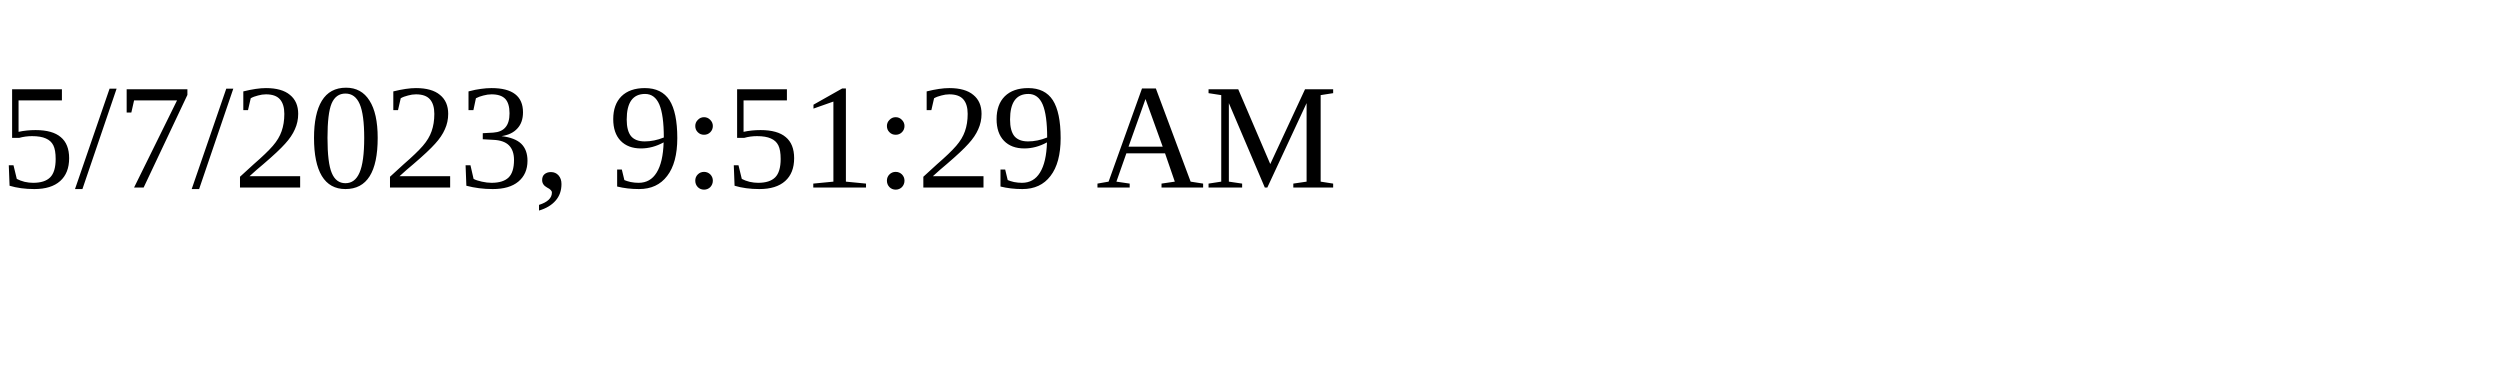
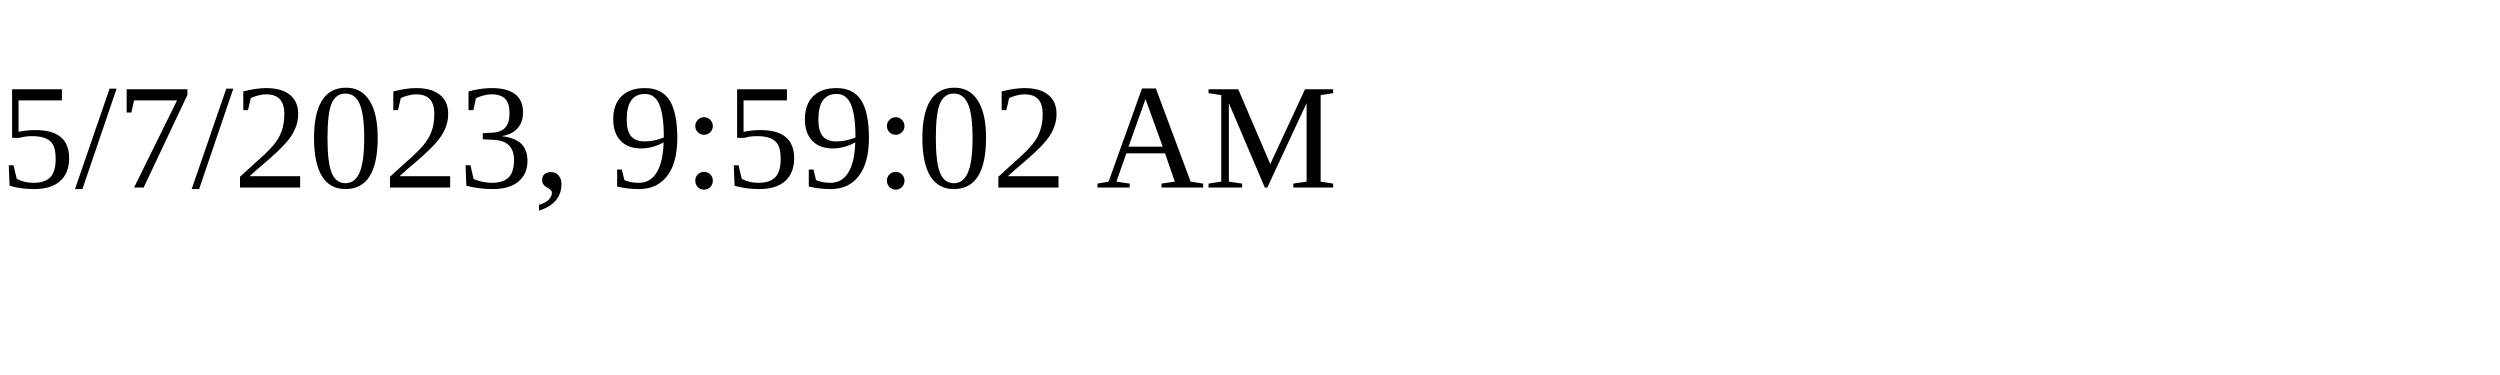
<svg xmlns="http://www.w3.org/2000/svg" height="30" width="200">
-   <text x="0" y="15">5/7/2023, 9:51:29 AM</text>
+   <text x="0" y="15">5/7/2023, 9:59:02 AM</text>
</svg>
